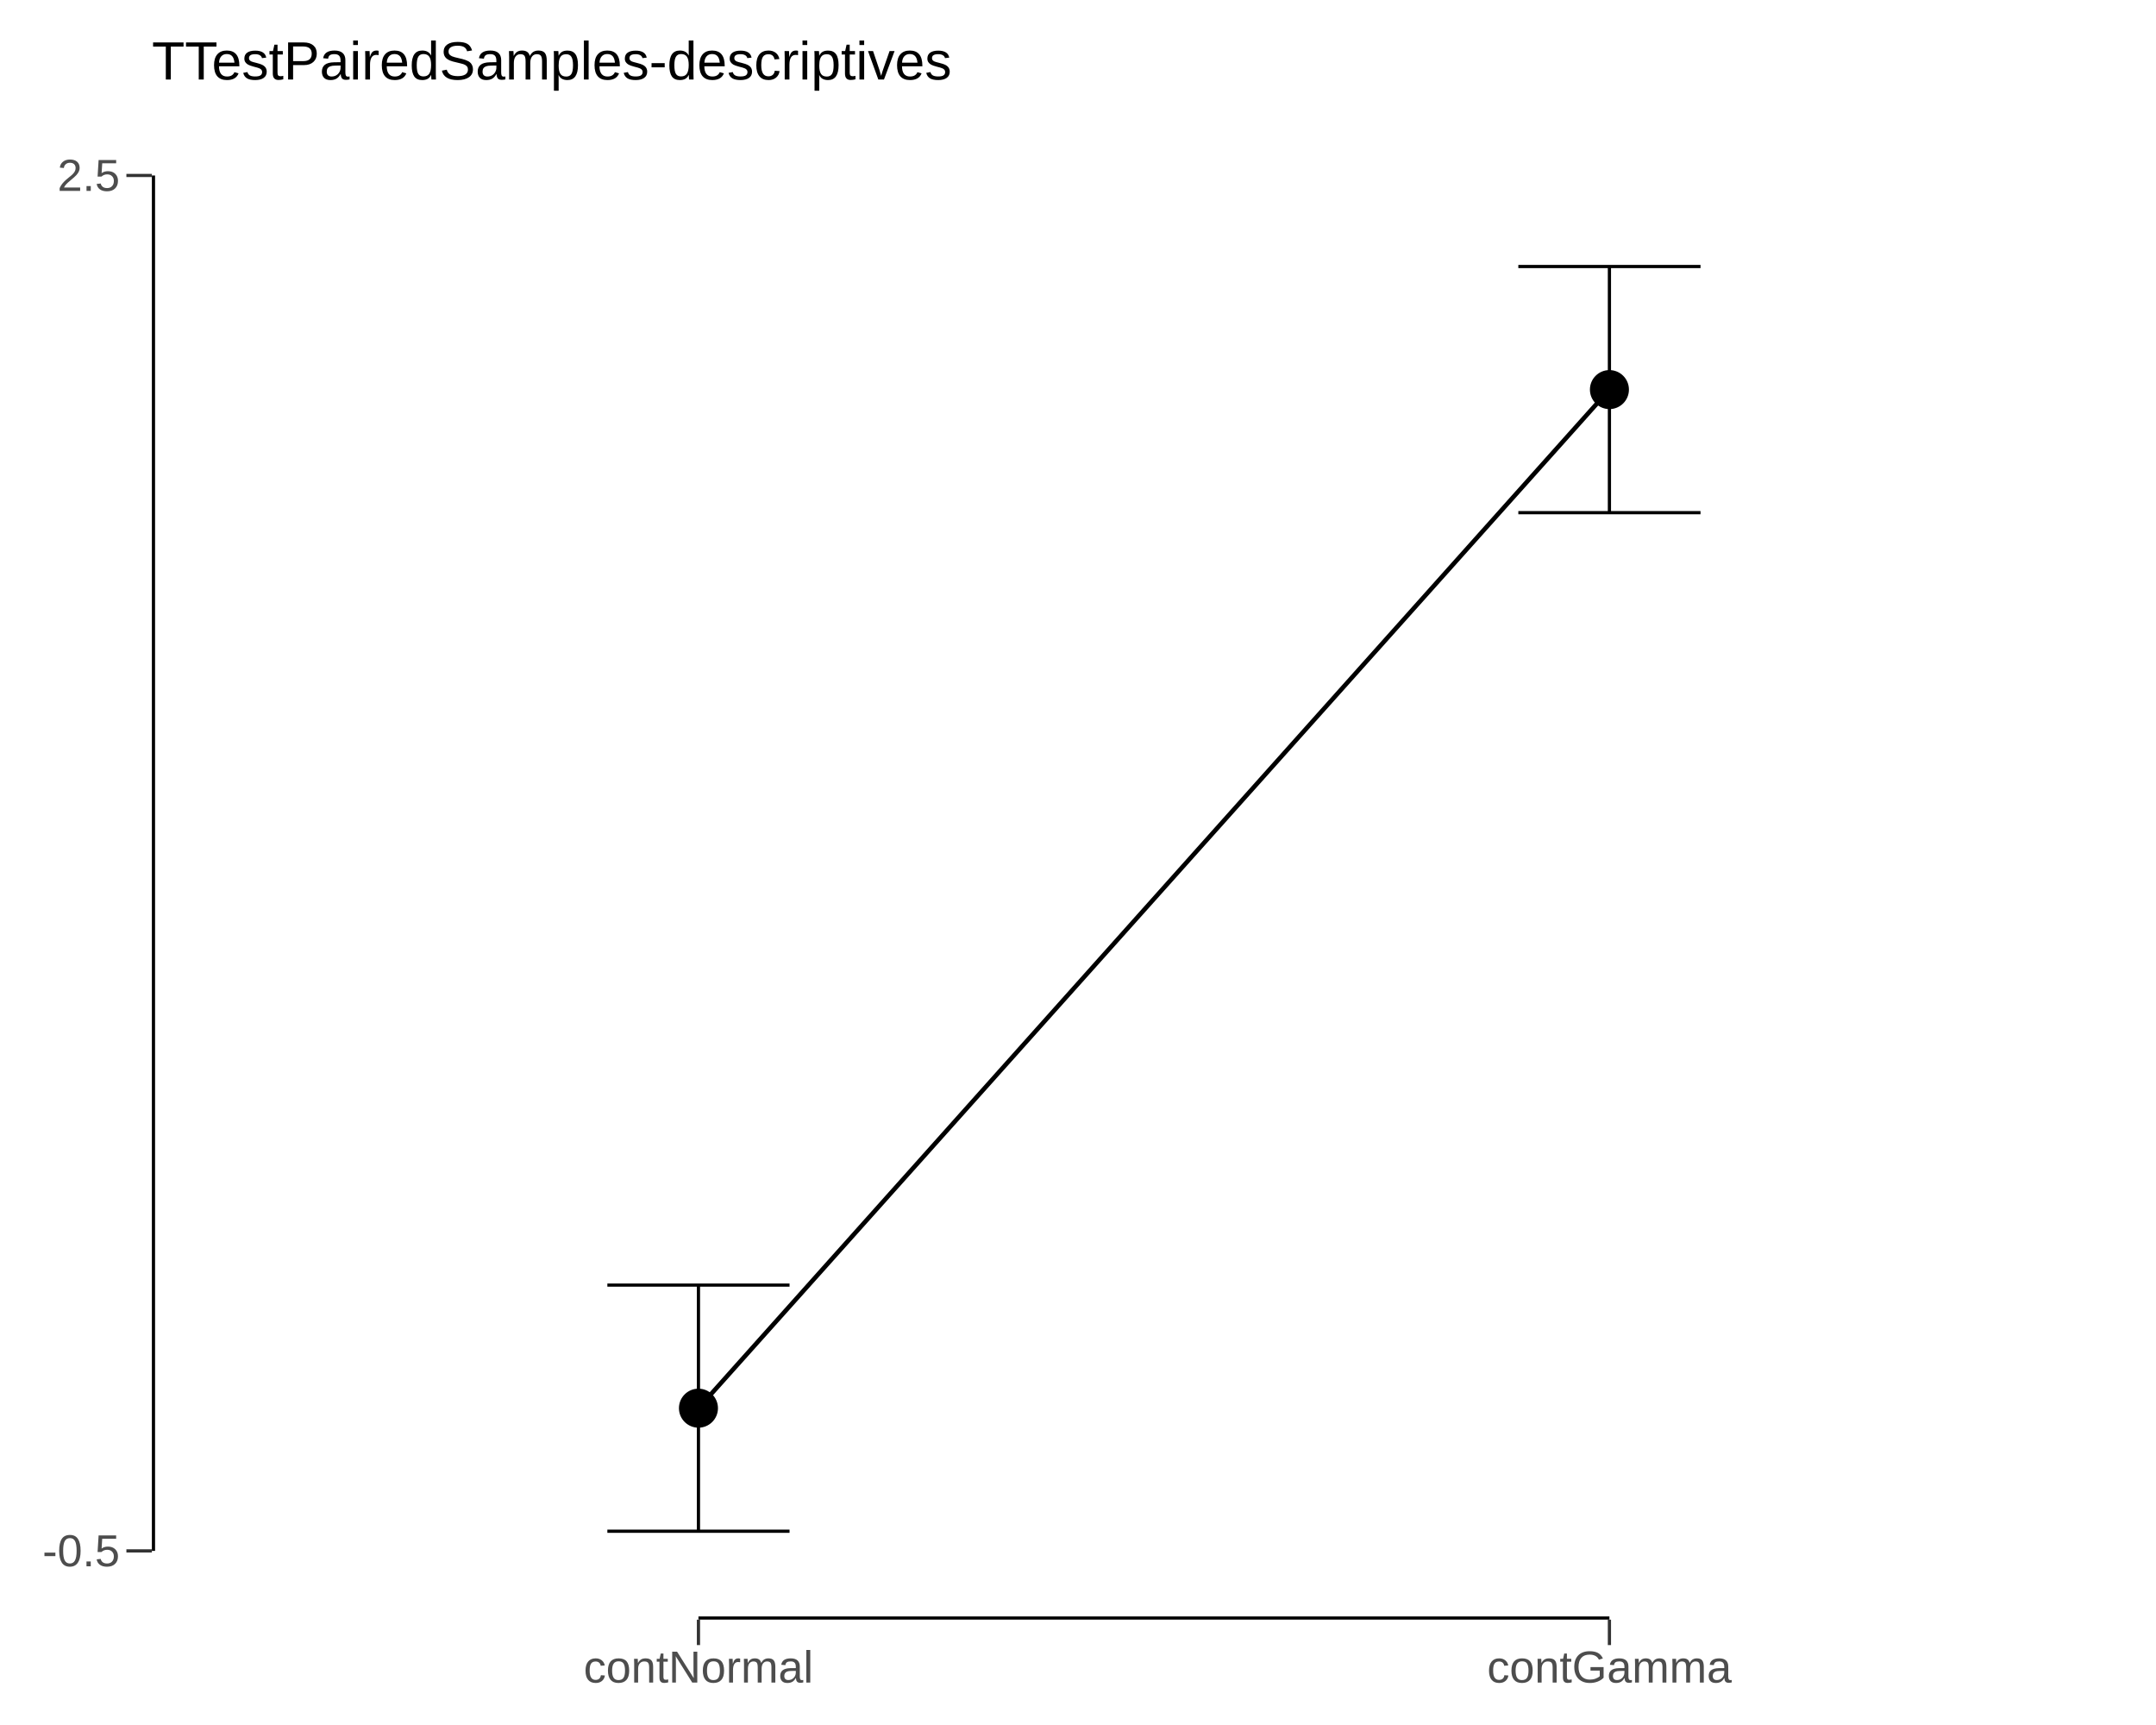
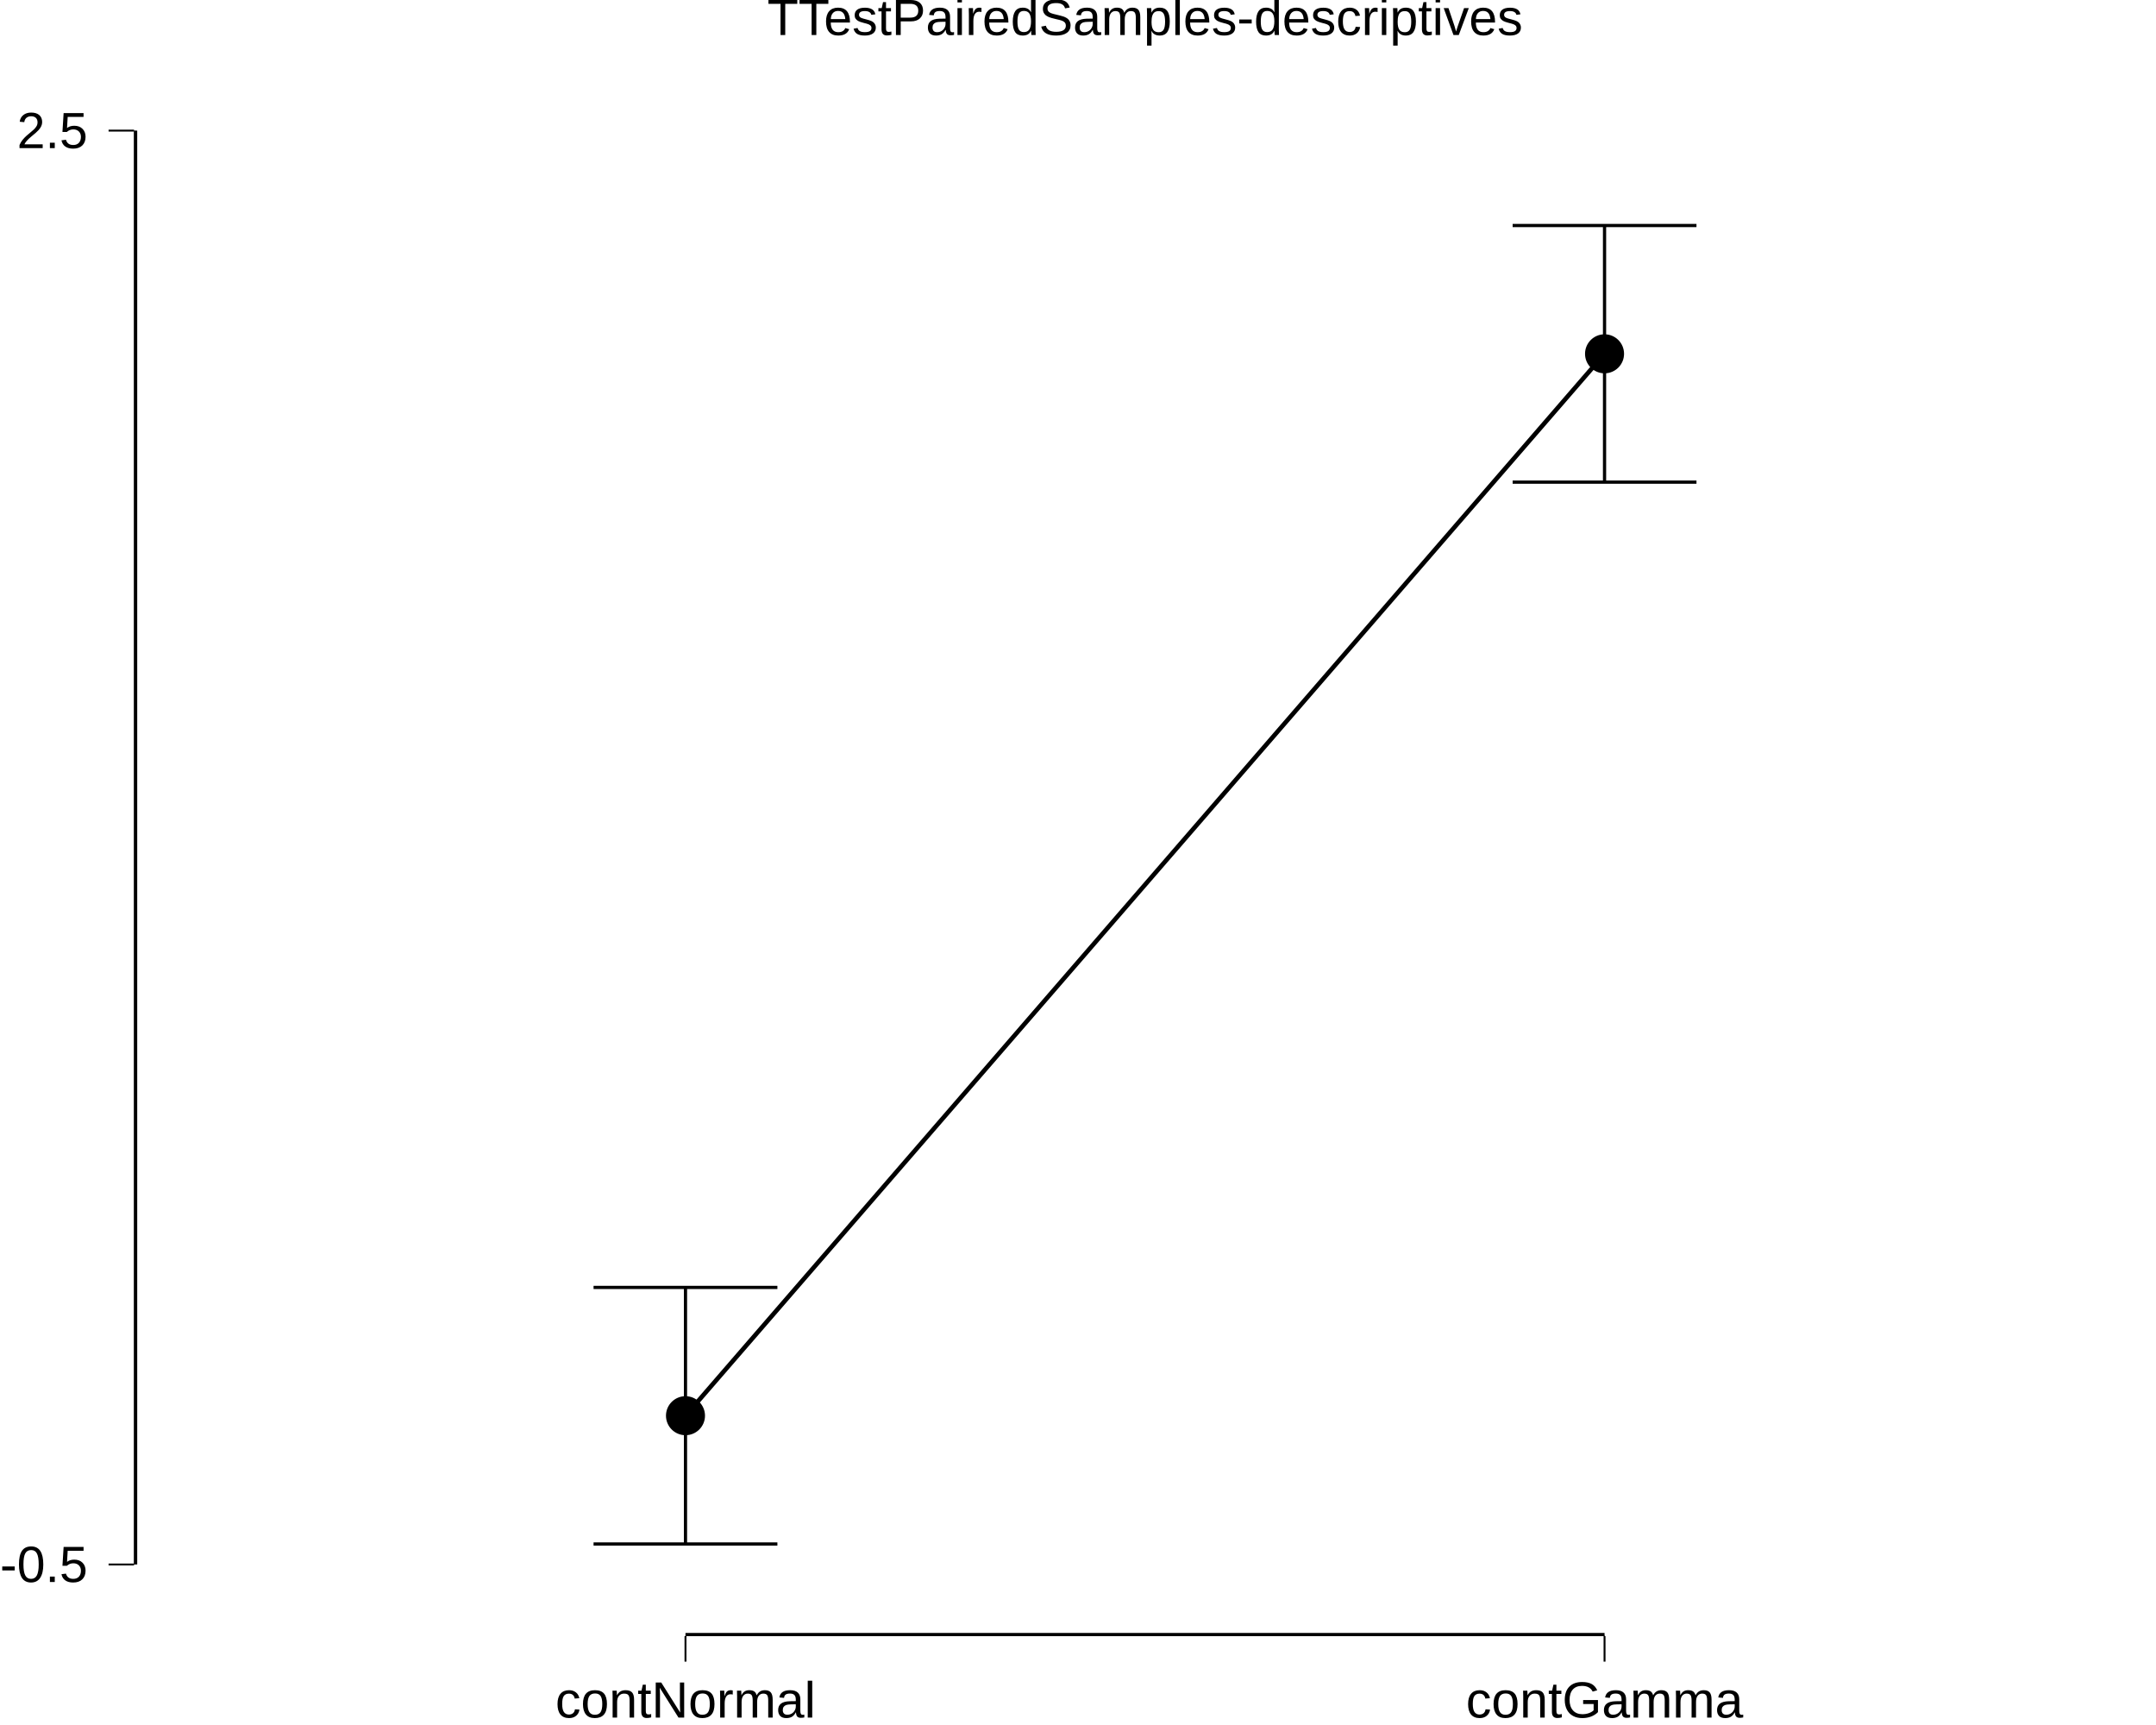
<svg xmlns="http://www.w3.org/2000/svg" viewBox="0 0 720.00 576.00">
  <defs>
    <style type="text/css">
-     line, polyline, path, rect, circle {
+     line, polyline, polygon, path, rect, circle {
      fill: none;
      stroke: #000000;
      stroke-linecap: round;
      stroke-linejoin: round;
      stroke-miterlimit: 10.00;
    }
  </style>
  </defs>
  <rect width="100%" height="100%" style="stroke: none; fill: #FFFFFF;" />
-   <rect x="0.00" y="0.00" width="720.00" height="576.00" style="stroke-width: 1.07; stroke: none;" />
+   <rect x="0.00" y="0.00" width="720.00" height="576.00" style="stroke-width: 10.67; stroke: none;" />
  <defs>
-     <clipPath id="cpNTAuNzE2MXw3MjB8NTQwLjgxOXwzNS42MjM2">
-       <rect x="50.72" y="35.62" width="669.28" height="505.19" />
+     <clipPath id="cpNDQuNzZ8NzIwLjAwfDU0Ni4zM3wxOS42Nw==">
+       <rect x="44.76" y="19.67" width="675.24" height="526.67" />
    </clipPath>
  </defs>
-   <rect x="50.72" y="35.62" width="669.28" height="505.19" style="stroke-width: 1.07; stroke: none;" clip-path="url(#cpNTAuNzE2MXw3MjB8NTQwLjgxOXwzNS42MjM2)" />
-   <polyline points="202.83,429.11 263.67,429.11 " style="stroke-width: 1.07; stroke-linecap: butt;" clip-path="url(#cpNTAuNzE2MXw3MjB8NTQwLjgxOXwzNS42MjM2)" />
-   <polyline points="233.25,429.11 233.25,511.30 " style="stroke-width: 1.07; stroke-linecap: butt;" clip-path="url(#cpNTAuNzE2MXw3MjB8NTQwLjgxOXwzNS42MjM2)" />
-   <polyline points="202.83,511.30 263.67,511.30 " style="stroke-width: 1.07; stroke-linecap: butt;" clip-path="url(#cpNTAuNzE2MXw3MjB8NTQwLjgxOXwzNS42MjM2)" />
-   <polyline points="507.05,88.99 567.89,88.99 " style="stroke-width: 1.07; stroke-linecap: butt;" clip-path="url(#cpNTAuNzE2MXw3MjB8NTQwLjgxOXwzNS42MjM2)" />
-   <polyline points="537.47,88.99 537.47,171.18 " style="stroke-width: 1.07; stroke-linecap: butt;" clip-path="url(#cpNTAuNzE2MXw3MjB8NTQwLjgxOXwzNS42MjM2)" />
-   <polyline points="507.05,171.18 567.89,171.18 " style="stroke-width: 1.07; stroke-linecap: butt;" clip-path="url(#cpNTAuNzE2MXw3MjB8NTQwLjgxOXwzNS42MjM2)" />
-   <polyline points="233.25,470.21 537.47,130.09 " style="stroke-width: 1.49; stroke-linecap: butt;" clip-path="url(#cpNTAuNzE2MXw3MjB8NTQwLjgxOXwzNS42MjM2)" />
-   <circle cx="233.25" cy="470.21" r="4.62pt" style="stroke-width: 0.71; fill: #000000;" clip-path="url(#cpNTAuNzE2MXw3MjB8NTQwLjgxOXwzNS42MjM2)" />
-   <circle cx="537.47" cy="130.09" r="4.62pt" style="stroke-width: 0.71; fill: #000000;" clip-path="url(#cpNTAuNzE2MXw3MjB8NTQwLjgxOXwzNS42MjM2)" />
-   <line x1="50.72" y1="517.86" x2="50.72" y2="58.59" style="stroke-width: 2.13; stroke-linecap: butt;" clip-path="url(#cpNTAuNzE2MXw3MjB8NTQwLjgxOXwzNS42MjM2)" />
-   <line x1="233.25" y1="540.82" x2="537.47" y2="540.82" style="stroke-width: 2.13; stroke-linecap: butt;" clip-path="url(#cpNTAuNzE2MXw3MjB8NTQwLjgxOXwzNS42MjM2)" />
+   <rect x="44.76" y="19.67" width="675.24" height="526.67" style="stroke-width: 10.67; stroke: #FFFFFF; fill: #FFFFFF;" clip-path="url(#cpNDQuNzZ8NzIwLjAwfDU0Ni4zM3wxOS42Nw==)" />
+   <polyline points="198.22,429.88 259.61,429.88 " style="stroke-width: 1.07; stroke-linecap: butt;" clip-path="url(#cpNDQuNzZ8NzIwLjAwfDU0Ni4zM3wxOS42Nw==)" />
+   <polyline points="228.92,429.88 228.92,515.56 " style="stroke-width: 1.07; stroke-linecap: butt;" clip-path="url(#cpNDQuNzZ8NzIwLjAwfDU0Ni4zM3wxOS42Nw==)" />
+   <polyline points="198.22,515.56 259.61,515.56 " style="stroke-width: 1.07; stroke-linecap: butt;" clip-path="url(#cpNDQuNzZ8NzIwLjAwfDU0Ni4zM3wxOS42Nw==)" />
+   <polyline points="505.15,75.30 566.54,75.30 " style="stroke-width: 1.07; stroke-linecap: butt;" clip-path="url(#cpNDQuNzZ8NzIwLjAwfDU0Ni4zM3wxOS42Nw==)" />
+   <polyline points="535.84,75.30 535.84,160.99 " style="stroke-width: 1.07; stroke-linecap: butt;" clip-path="url(#cpNDQuNzZ8NzIwLjAwfDU0Ni4zM3wxOS42Nw==)" />
+   <polyline points="505.15,160.99 566.54,160.99 " style="stroke-width: 1.07; stroke-linecap: butt;" clip-path="url(#cpNDQuNzZ8NzIwLjAwfDU0Ni4zM3wxOS42Nw==)" />
+   <polyline points="228.92,472.72 535.84,118.14 " style="stroke-width: 1.49; stroke-linecap: butt;" clip-path="url(#cpNDQuNzZ8NzIwLjAwfDU0Ni4zM3wxOS42Nw==)" />
+   <circle cx="228.92" cy="472.72" r="4.62pt" style="stroke-width: 0.71; fill: #000000;" clip-path="url(#cpNDQuNzZ8NzIwLjAwfDU0Ni4zM3wxOS42Nw==)" />
+   <circle cx="535.84" cy="118.14" r="4.62pt" style="stroke-width: 0.71; fill: #000000;" clip-path="url(#cpNDQuNzZ8NzIwLjAwfDU0Ni4zM3wxOS42Nw==)" />
+   <line x1="44.76" y1="522.40" x2="44.76" y2="43.61" style="stroke-width: 2.13; stroke-linecap: butt;" clip-path="url(#cpNDQuNzZ8NzIwLjAwfDU0Ni4zM3wxOS42Nw==)" />
+   <line x1="228.92" y1="546.33" x2="535.84" y2="546.33" style="stroke-width: 2.13; stroke-linecap: butt;" clip-path="url(#cpNDQuNzZ8NzIwLjAwfDU0Ni4zM3wxOS42Nw==)" />
+   <line x1="228.92" y1="546.33" x2="535.84" y2="546.33" style="stroke-width: 0.64; stroke-linecap: butt;" clip-path="url(#cpNDQuNzZ8NzIwLjAwfDU0Ni4zM3wxOS42Nw==)" />
+   <line x1="44.76" y1="522.40" x2="44.76" y2="43.61" style="stroke-width: 0.64; stroke-linecap: butt;" clip-path="url(#cpNDQuNzZ8NzIwLjAwfDU0Ni4zM3wxOS42Nw==)" />
  <defs>
-     <clipPath id="cpMHw3MjB8NTc2fDA=">
+     <clipPath id="cpMC4wMHw3MjAuMDB8NTc2LjAwfDAuMDA=">
      <rect x="0.00" y="0.00" width="720.00" height="576.00" />
    </clipPath>
  </defs>
-   <g clip-path="url(#cpMHw3MjB8NTc2fDA=)">
-     <text x="14.17" y="523.01" style="font-size: 15.00px; fill: #4D4D4D; font-family: Liberation Sans;" textLength="25.85px" lengthAdjust="spacingAndGlyphs">-0.5</text>
+   <g clip-path="url(#cpMC4wMHw3MjAuMDB8NTc2LjAwfDAuMDA=)">
+     <text x="0.00" y="528.25" style="font-size: 17.00px; font-family: Liberation Sans;" textLength="29.28px" lengthAdjust="spacingAndGlyphs">-0.5</text>
  </g>
-   <g clip-path="url(#cpMHw3MjB8NTc2fDA=)">
-     <text x="19.17" y="63.74" style="font-size: 15.00px; fill: #4D4D4D; font-family: Liberation Sans;" textLength="20.85px" lengthAdjust="spacingAndGlyphs">2.5</text>
+   <g clip-path="url(#cpMC4wMHw3MjAuMDB8NTc2LjAwfDAuMDA=)">
+     <text x="5.66" y="49.46" style="font-size: 17.00px; font-family: Liberation Sans;" textLength="23.62px" lengthAdjust="spacingAndGlyphs">2.5</text>
  </g>
-   <polyline points="42.21,517.86 50.72,517.86 " style="stroke-width: 1.07; stroke: #333333; stroke-linecap: butt;" clip-path="url(#cpMHw3MjB8NTc2fDA=)" />
-   <polyline points="42.21,58.59 50.72,58.59 " style="stroke-width: 1.07; stroke: #333333; stroke-linecap: butt;" clip-path="url(#cpMHw3MjB8NTc2fDA=)" />
-   <polyline points="233.25,549.32 233.25,540.82 " style="stroke-width: 1.07; stroke: #333333; stroke-linecap: butt;" clip-path="url(#cpMHw3MjB8NTc2fDA=)" />
-   <polyline points="537.47,549.32 537.47,540.82 " style="stroke-width: 1.07; stroke: #333333; stroke-linecap: butt;" clip-path="url(#cpMHw3MjB8NTc2fDA=)" />
-   <g clip-path="url(#cpMHw3MjB8NTc2fDA=)">
-     <text x="194.90" y="561.83" style="font-size: 15.00px; fill: #4D4D4D; font-family: Liberation Sans;" textLength="76.69px" lengthAdjust="spacingAndGlyphs">contNormal</text>
+   <polyline points="36.26,522.40 44.76,522.40 " style="stroke-width: 0.64; stroke-linecap: butt;" clip-path="url(#cpMC4wMHw3MjAuMDB8NTc2LjAwfDAuMDA=)" />
+   <polyline points="36.26,43.61 44.76,43.61 " style="stroke-width: 0.64; stroke-linecap: butt;" clip-path="url(#cpMC4wMHw3MjAuMDB8NTc2LjAwfDAuMDA=)" />
+   <polyline points="228.92,554.84 228.92,546.33 " style="stroke-width: 0.64; stroke-linecap: butt;" clip-path="url(#cpMC4wMHw3MjAuMDB8NTc2LjAwfDAuMDA=)" />
+   <polyline points="535.84,554.84 535.84,546.33 " style="stroke-width: 0.64; stroke-linecap: butt;" clip-path="url(#cpMC4wMHw3MjAuMDB8NTc2LjAwfDAuMDA=)" />
+   <g clip-path="url(#cpMC4wMHw3MjAuMDB8NTc2LjAwfDAuMDA=)">
+     <text x="185.46" y="573.52" style="font-size: 17.00px; font-family: Liberation Sans;" textLength="86.91px" lengthAdjust="spacingAndGlyphs">contNormal</text>
  </g>
-   <g clip-path="url(#cpMHw3MjB8NTc2fDA=)">
-     <text x="496.62" y="561.83" style="font-size: 15.00px; fill: #4D4D4D; font-family: Liberation Sans;" textLength="81.69px" lengthAdjust="spacingAndGlyphs">contGamma</text>
+   <g clip-path="url(#cpMC4wMHw3MjAuMDB8NTc2LjAwfDAuMDA=)">
+     <text x="489.56" y="573.52" style="font-size: 17.00px; font-family: Liberation Sans;" textLength="92.56px" lengthAdjust="spacingAndGlyphs">contGamma</text>
  </g>
-   <g clip-path="url(#cpMHw3MjB8NTc2fDA=)">
-     <text x="50.72" y="26.56" style="font-size: 18.00px; font-family: Liberation Sans;" textLength="269.09px" lengthAdjust="spacingAndGlyphs">TTestPairedSamples-descriptives</text>
+   <g clip-path="url(#cpMC4wMHw3MjAuMDB8NTc2LjAwfDAuMDA=)">
+     <text x="256.25" y="11.70" style="font-size: 17.00px; font-family: Liberation Sans;" textLength="252.25px" lengthAdjust="spacingAndGlyphs">TTestPairedSamples-descriptives</text>
  </g>
</svg>
